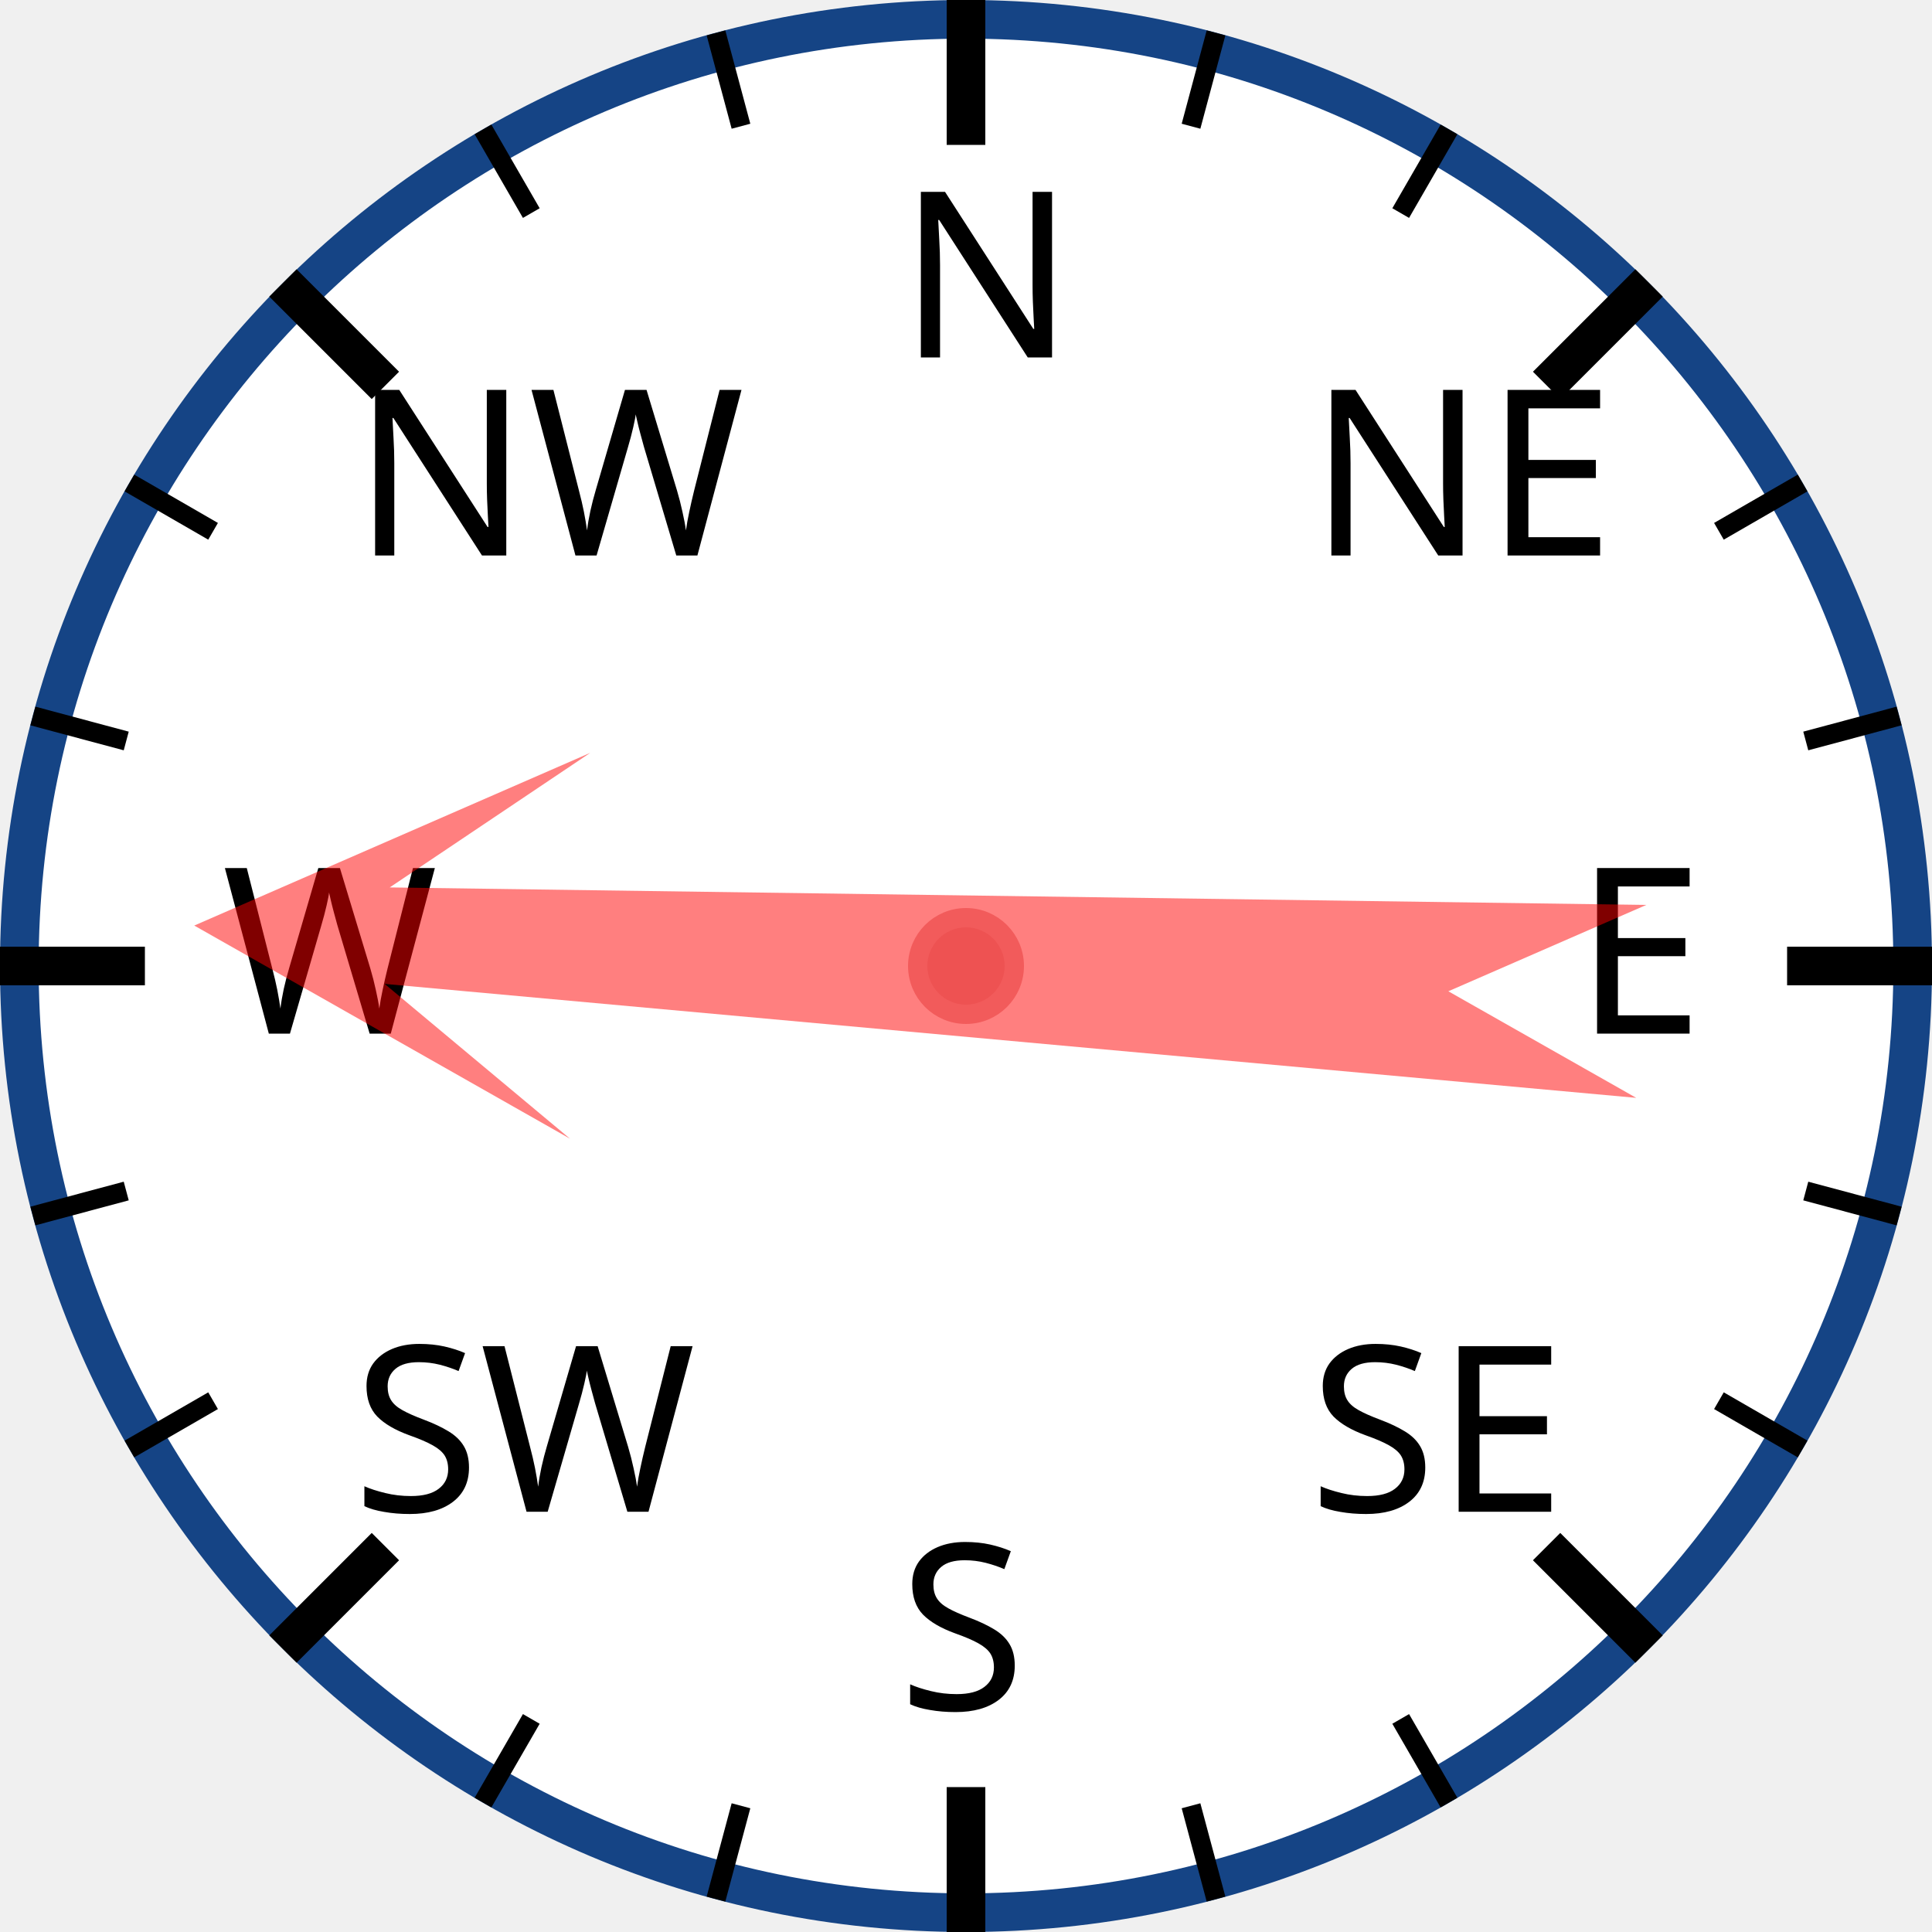
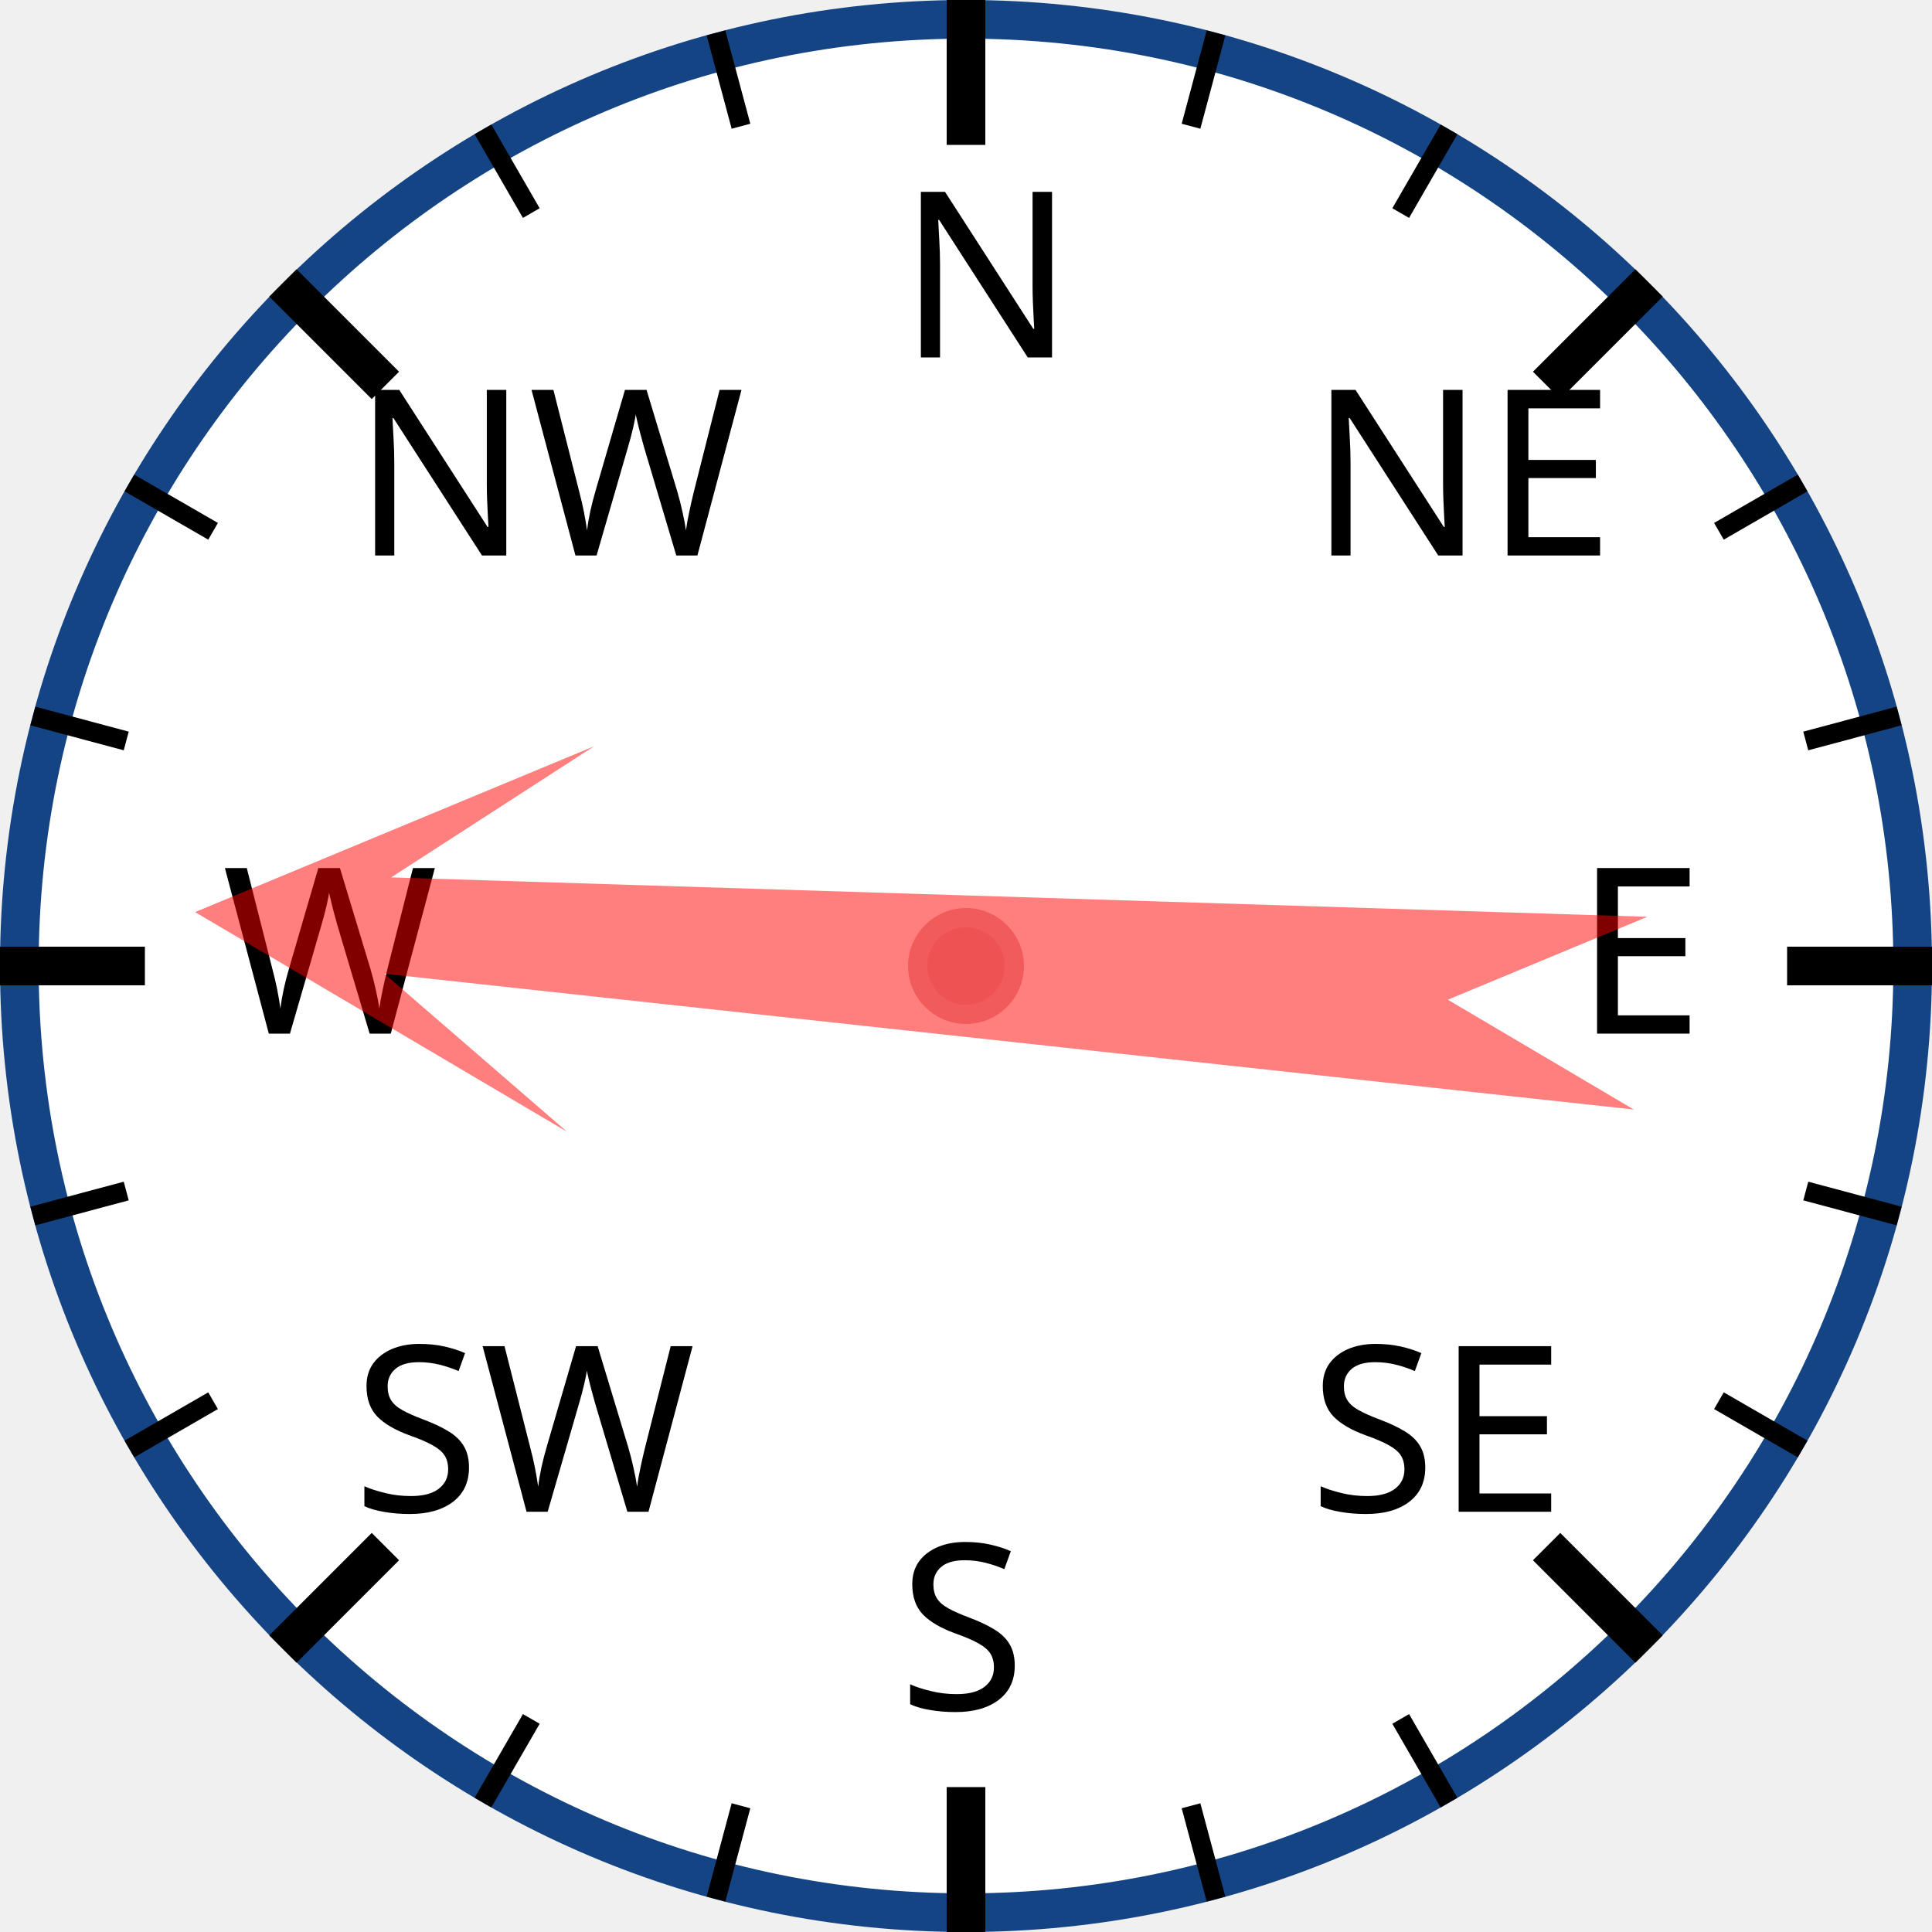
<svg xmlns="http://www.w3.org/2000/svg" width="120px" height="120px" viewBox="0 0 200 200">
  <circle cx="100" cy="100" r="98" style="fill: white; stroke: #154485; stroke-width: 4;" />
  <text x="93.0" y="37.0" style="font-family: sans-serif; font-size: 18pt;">N</text>
  <line x1="100.0" y1="0.0" x2="100.0" y2="15.0" style="stroke: black; stroke-width: 4;" />
  <line x1="74.118" y1="3.407" x2="76.706" y2="13.067" style="stroke: black; stroke-width: 2;" />
  <line x1="50" y1="13.397" x2="55" y2="22.058" style="stroke: black; stroke-width: 2;" />
  <text x="36.503" y="57.503" style="font-family: sans-serif; font-size: 18pt;">NW</text>
  <line x1="29.289" y1="29.289" x2="39.896" y2="39.896" style="stroke: black; stroke-width: 4;" />
  <line x1="13.397" y1="50" x2="22.058" y2="55" style="stroke: black; stroke-width: 2;" />
  <line x1="3.407" y1="74.118" x2="13.067" y2="76.706" style="stroke: black; stroke-width: 2;" />
  <text x="23.0" y="107.0" style="font-family: sans-serif; font-size: 18pt;">W</text>
  <line x1="0.0" y1="100.0" x2="15.0" y2="100.0" style="stroke: black; stroke-width: 4;" />
  <line x1="3.407" y1="125.882" x2="13.067" y2="123.294" style="stroke: black; stroke-width: 2;" />
  <line x1="13.397" y1="150" x2="22.058" y2="145" style="stroke: black; stroke-width: 2;" />
  <text x="36.503" y="156.497" style="font-family: sans-serif; font-size: 18pt;">SW</text>
  <line x1="29.289" y1="170.711" x2="39.896" y2="160.104" style="stroke: black; stroke-width: 4;" />
  <line x1="50" y1="186.603" x2="55" y2="177.942" style="stroke: black; stroke-width: 2;" />
  <line x1="74.118" y1="196.593" x2="76.706" y2="186.933" style="stroke: black; stroke-width: 2;" />
  <text x="93" y="177.0" style="font-family: sans-serif; font-size: 18pt;">S</text>
  <line x1="100" y1="200.0" x2="100" y2="185.0" style="stroke: black; stroke-width: 4;" />
  <line x1="125.882" y1="196.593" x2="123.294" y2="186.933" style="stroke: black; stroke-width: 2;" />
  <line x1="150.0" y1="186.603" x2="145.0" y2="177.942" style="stroke: black; stroke-width: 2;" />
  <text x="135.497" y="156.497" style="font-family: sans-serif; font-size: 18pt;">SE</text>
  <line x1="170.711" y1="170.711" x2="160.104" y2="160.104" style="stroke: black; stroke-width: 4;" />
  <line x1="186.603" y1="150" x2="177.942" y2="145" style="stroke: black; stroke-width: 2;" />
  <line x1="196.593" y1="125.882" x2="186.933" y2="123.294" style="stroke: black; stroke-width: 2;" />
  <text x="163.0" y="107" style="font-family: sans-serif; font-size: 18pt;">E</text>
  <line x1="200.0" y1="100" x2="185.0" y2="100" style="stroke: black; stroke-width: 4;" />
  <line x1="196.593" y1="74.118" x2="186.933" y2="76.706" style="stroke: black; stroke-width: 2;" />
  <line x1="186.603" y1="50" x2="177.942" y2="55" style="stroke: black; stroke-width: 2;" />
  <text x="135.497" y="57.503" style="font-family: sans-serif; font-size: 18pt;">NE</text>
  <line x1="170.711" y1="29.289" x2="160.104" y2="39.896" style="stroke: black; stroke-width: 4;" />
  <line x1="150" y1="13.397" x2="145" y2="22.058" style="stroke: black; stroke-width: 2;" />
  <line x1="125.882" y1="3.407" x2="123.294" y2="13.067" style="stroke: black; stroke-width: 2;" />
-   <polygon points="100 20 120 60 105 40 110 170 100 150 90 170 95 40 80 60" style="fill: red; fill-opacity: 0.5;" transform="rotate(273,100,100)" />
+   <polygon points="100 20 120 60 105 40 110 170 100 150 90 170 95 40 80 60" style="fill: red; fill-opacity: 0.5;" transform="rotate(274,100,100)" />
  <circle cx="100" cy="100" r="5" style="fill: #EE5252; stroke: #F25B5B; stroke-width: 2;" />
</svg>
